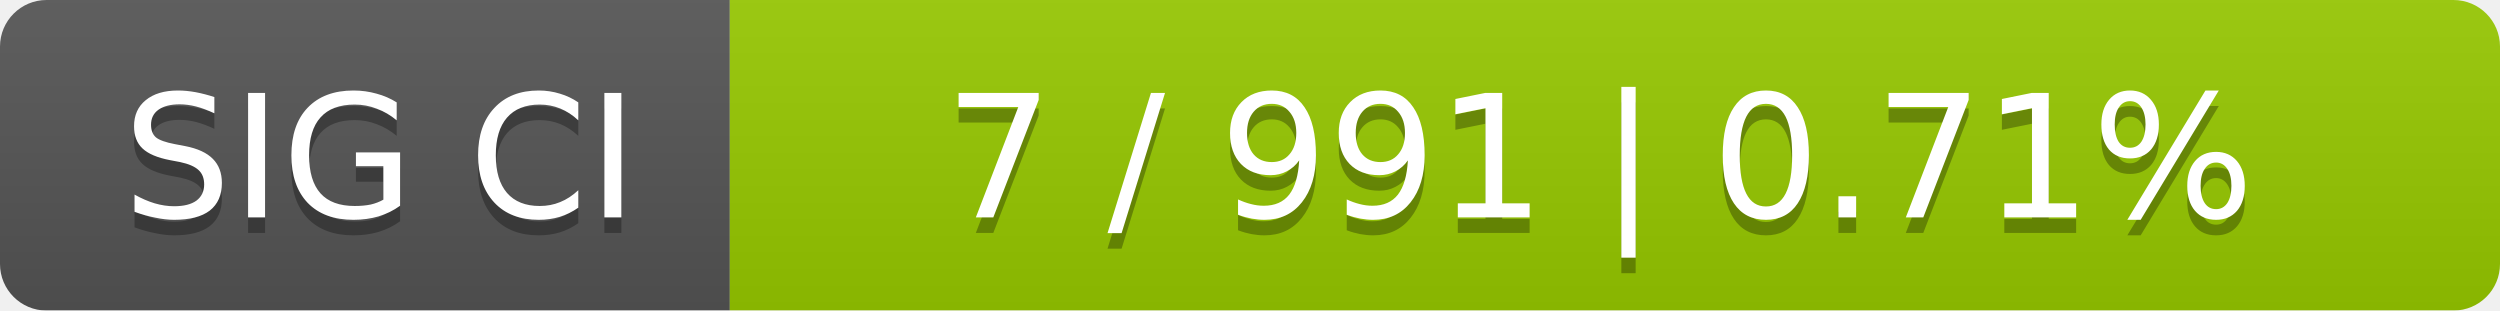
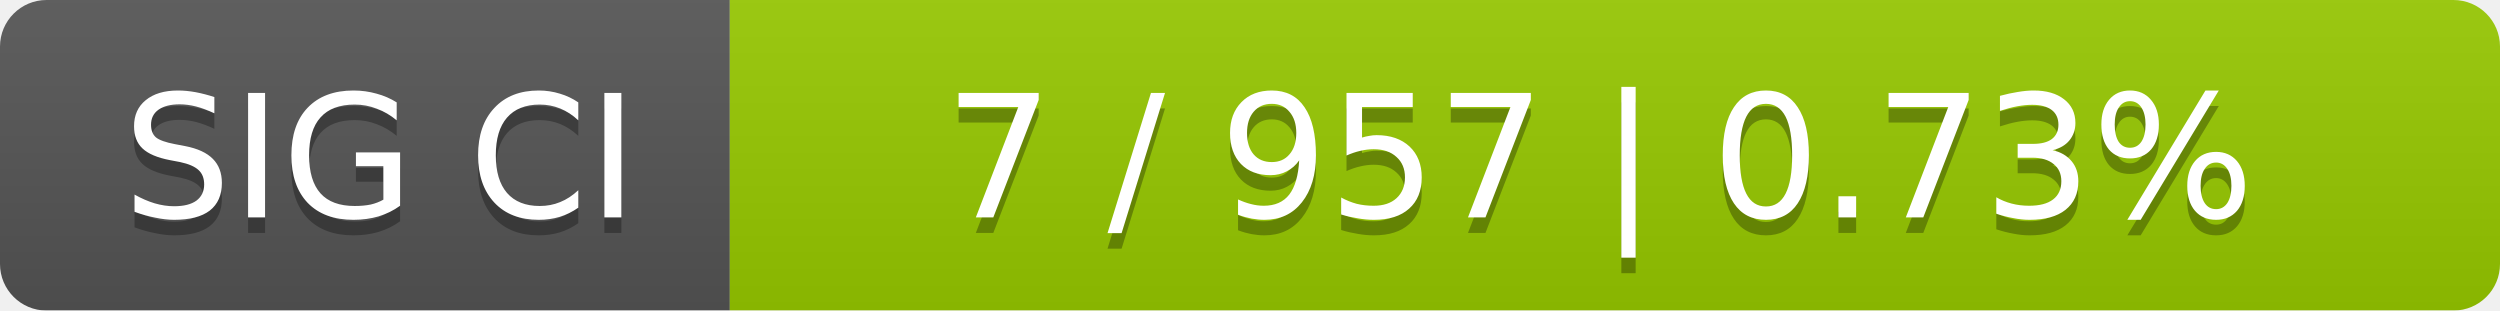
<svg xmlns="http://www.w3.org/2000/svg" width="161" height="20">
  <linearGradient id="smooth" x2="0" y2="100%">
    <stop offset="0" stop-color="#bbb" stop-opacity=".1" />
    <stop offset="1" stop-opacity=".1" />
  </linearGradient>
  <mask id="round">
    <rect width="161" height="20" rx="3" fill="#fff" />
  </mask>
  <g mask="url(#round)">
    <rect width="47" height="20" fill="#555" />
    <rect x="47" width="114" height="20" fill="#97ca00" />
    <rect width="161" height="20" fill="url(#smooth)" />
  </g>
  <g fill="#fff" text-anchor="middle" font-family="DejaVu Sans,Verdana,Geneva,sans-serif" font-size="11">
    <text x="24.5" y="15" fill="#010101" fill-opacity=".3">SIG CI</text>
    <text x="24.5" y="14">SIG CI</text>
-     <text x="103" y="15" fill="#010101" fill-opacity=".3">7 / 991    |    0.71%</text>
-     <text x="103" y="14">7 / 991    |    0.71%</text>
+     <text x="103" y="15" fill="#010101" fill-opacity=".3">7 / 957    |    0.73%</text>
+     <text x="103" y="14">7 / 957    |    0.73%</text>
  </g>
</svg>
